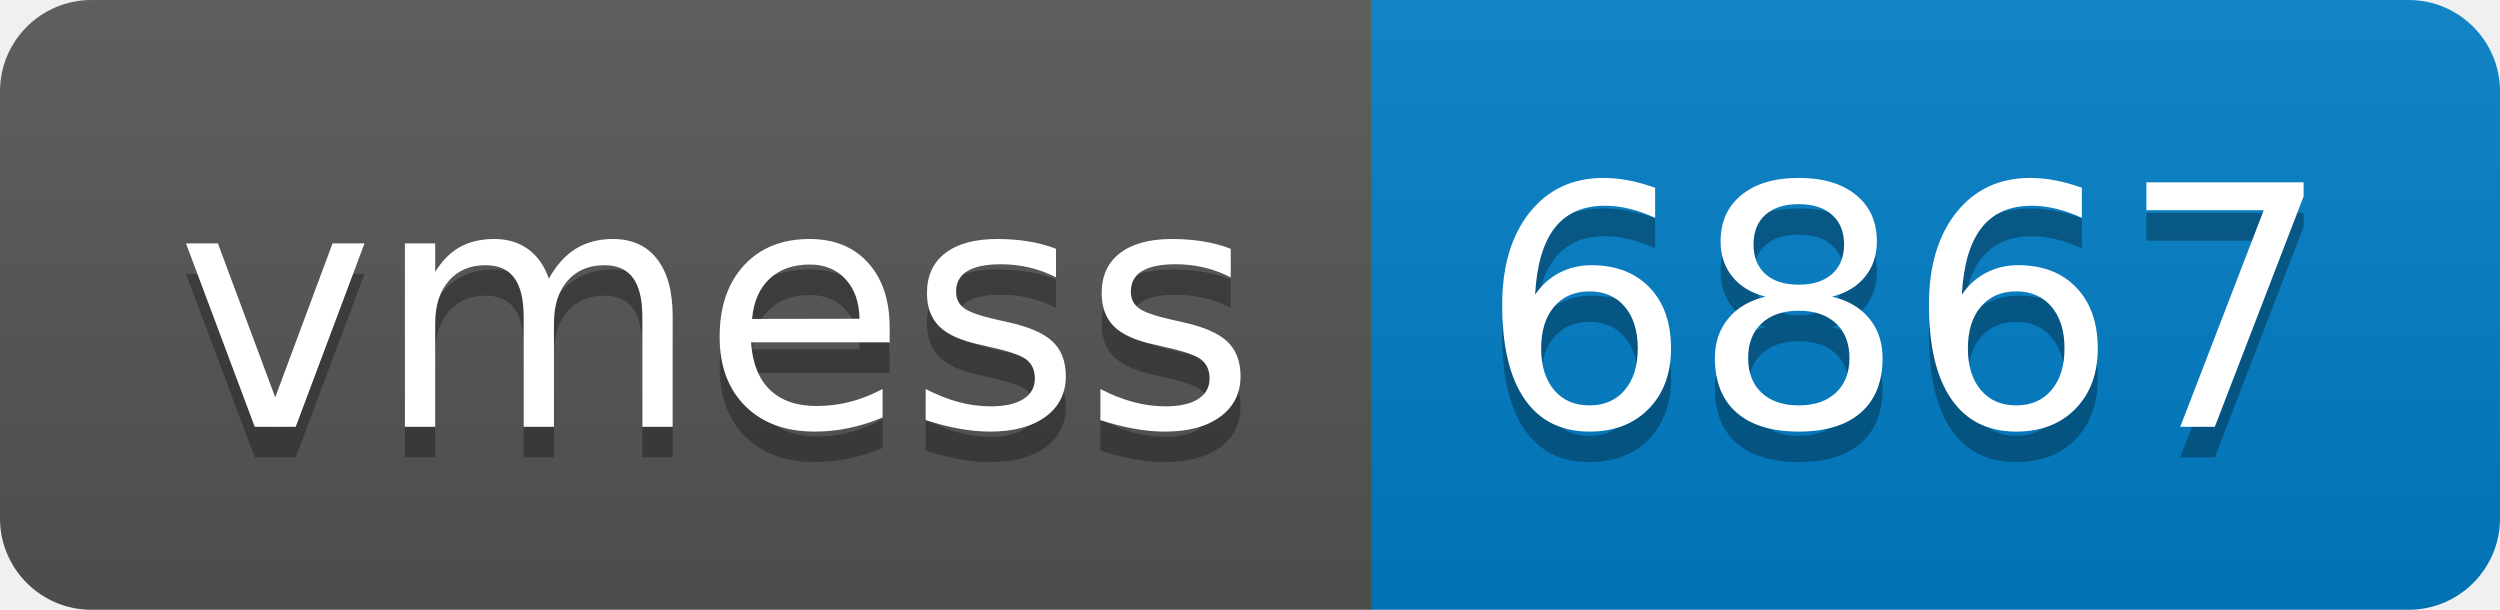
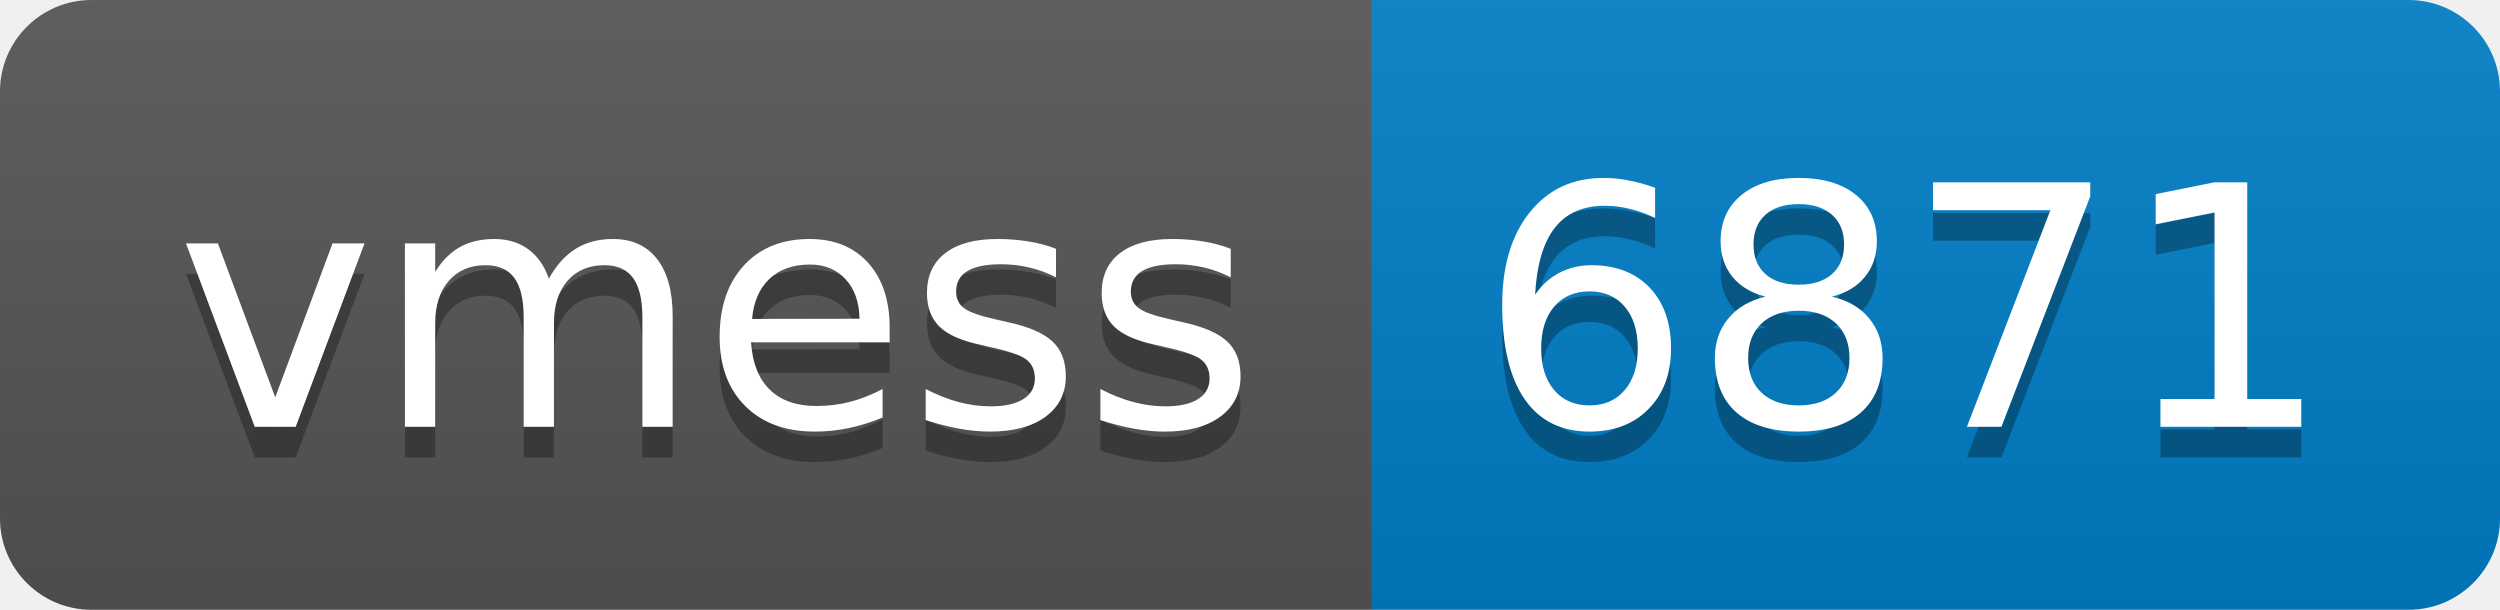
- <svg xmlns="http://www.w3.org/2000/svg" width="82" height="20" role="img" aria-label="vmess: 6867">
+ <svg xmlns="http://www.w3.org/2000/svg" width="82" height="20" role="img" aria-label="vmess: 6871">
  <linearGradient id="s" x2="0" y2="100%">
    <stop offset="0" stop-color="#bbb" stop-opacity=".1" />
    <stop offset="1" stop-opacity=".1" />
  </linearGradient>
  <clipPath id="r">
    <rect width="82" height="20" rx="3" fill="#fff" />
  </clipPath>
  <g clip-path="url(#r)">
    <rect width="45" height="20" fill="#555" />
    <rect x="45" width="37" height="20" fill="#007ec6" />
    <rect width="82" height="20" fill="url(#s)" />
  </g>
  <g fill="#fff" text-anchor="middle" font-family="Verdana,Geneva,DejaVu Sans,sans-serif" text-rendering="geometricPrecision" font-size="110">
    <text aria-hidden="true" x="235" y="150" fill="#010101" fill-opacity=".3" transform="scale(.1)" textLength="350">vmess</text>
    <text x="235" y="140" transform="scale(.1)" fill="#fff" textLength="350">vmess</text>
-     <text aria-hidden="true" x="625" y="150" fill="#010101" fill-opacity=".3" transform="scale(.1)" textLength="270">6867</text>
-     <text x="625" y="140" transform="scale(.1)" fill="#fff" textLength="270">6867</text>
+     <text aria-hidden="true" x="625" y="150" fill="#010101" fill-opacity=".3" transform="scale(.1)" textLength="270">6871</text>
+     <text x="625" y="140" transform="scale(.1)" fill="#fff" textLength="270">6871</text>
  </g>
</svg>
